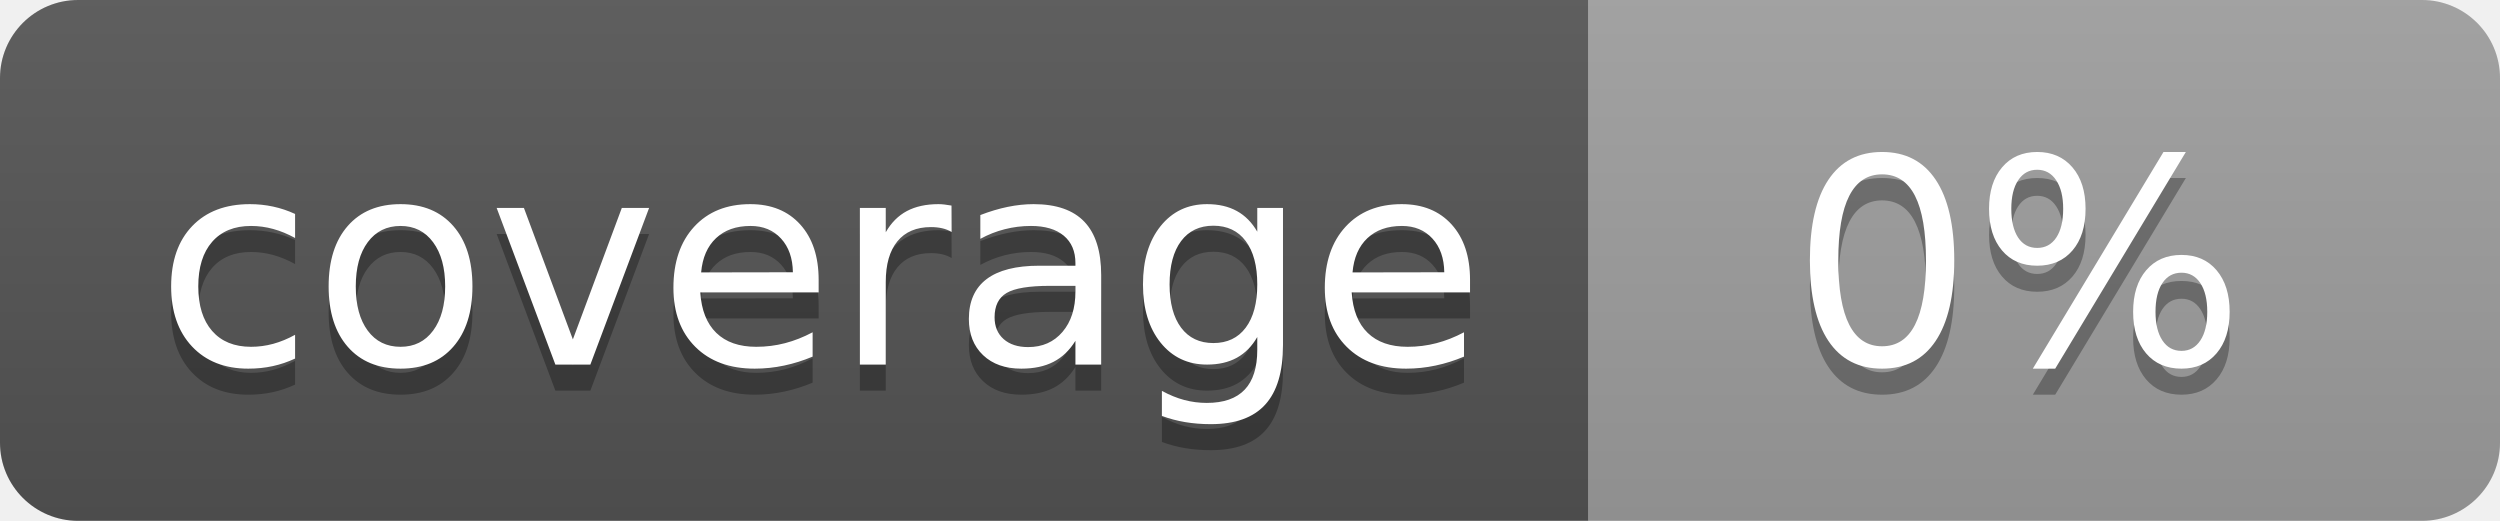
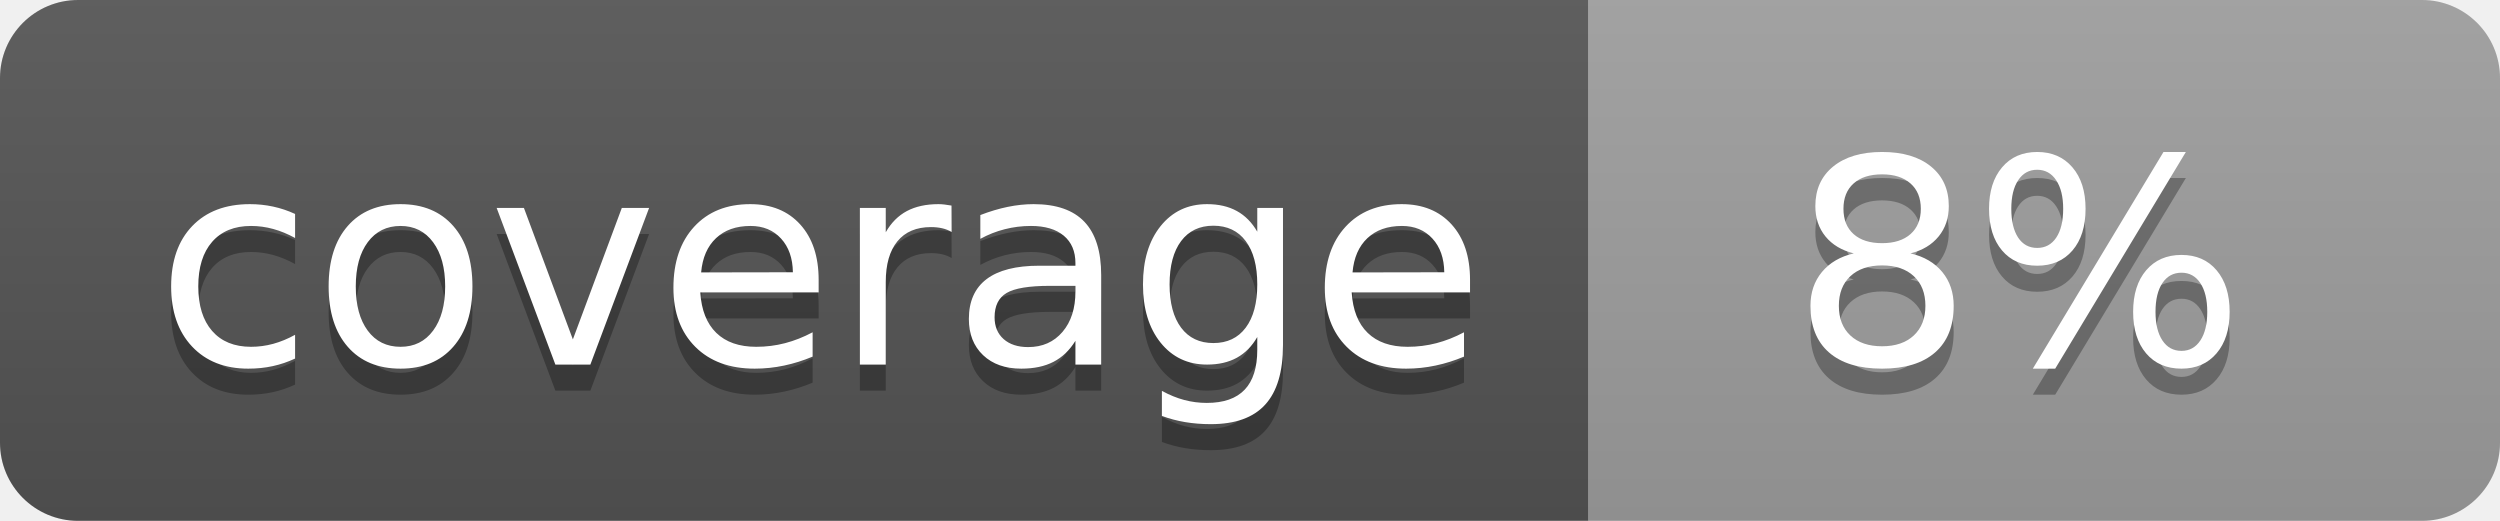
<svg xmlns="http://www.w3.org/2000/svg" width="96" height="20">
  <linearGradient id="b" x2="0" y2="100%">
    <stop offset="0" stop-color="#bbb" stop-opacity=".1" />
    <stop offset="1" stop-opacity=".1" />
  </linearGradient>
  <clipPath id="a">
    <rect width="96" height="20" rx="3" fill="#fff" />
  </clipPath>
  <g clip-path="url(#a)">
    <path fill="#555" d="M0 0h61v20H0z" />
    <path fill="#9F9F9F" d="M61 0h35v20H61z" />
    <path fill="url(#b)" d="M0 0h96v20H0z" />
  </g>
  <g fill="#fff" text-anchor="middle" font-family="DejaVu Sans,Verdana,Geneva,sans-serif" font-size="110">
    <text x="315" y="150" fill="#010101" fill-opacity=".3" transform="scale(.1)" textLength="510">coverage</text>
    <text x="315" y="140" transform="scale(.1)" textLength="510">coverage</text>
-     <text x="775" y="150" fill="#010101" fill-opacity=".3" transform="scale(.1)" textLength="250">0%</text>
-     <text x="775" y="140" transform="scale(.1)" textLength="250">0%</text>
+     <text x="775" y="150" fill="#010101" fill-opacity=".3" transform="scale(.1)" textLength="250">8%</text>
+     <text x="775" y="140" transform="scale(.1)" textLength="250">8%</text>
  </g>
</svg>
